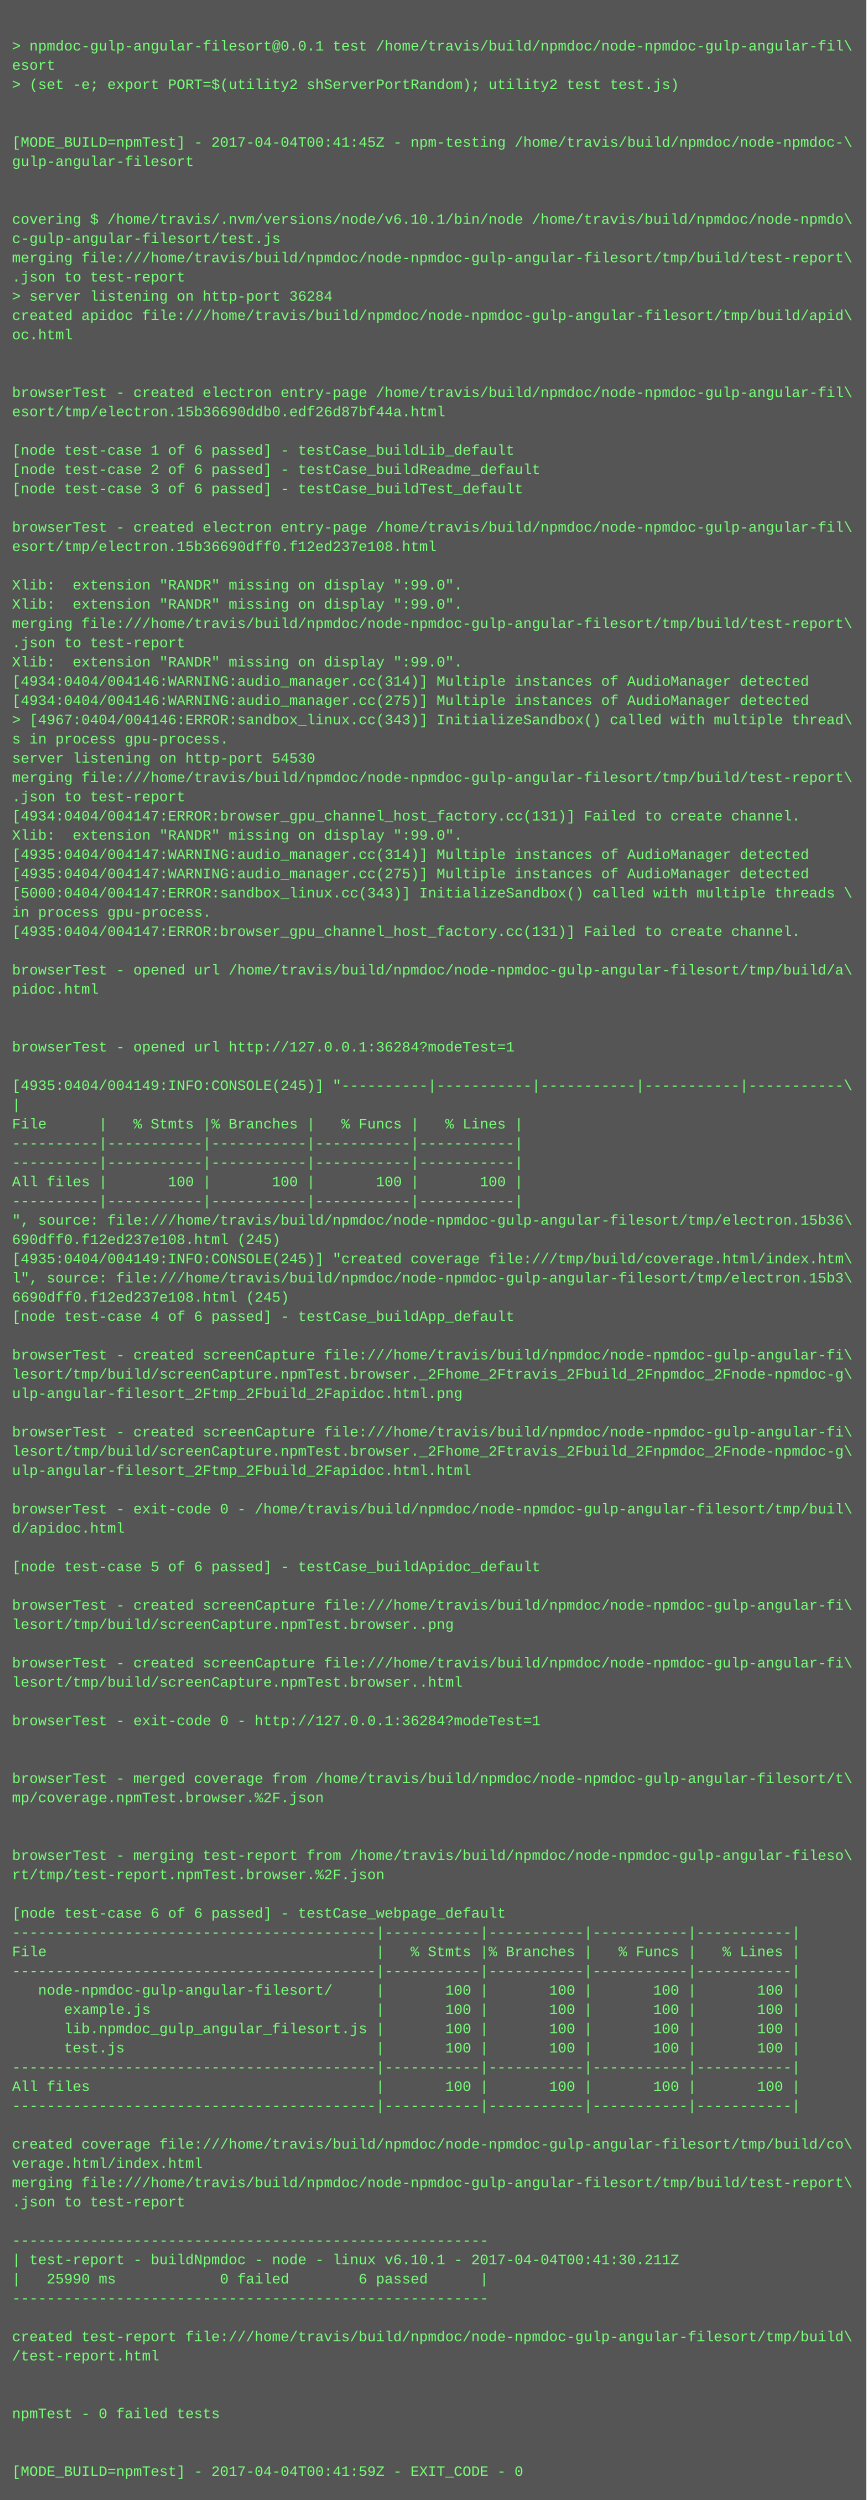
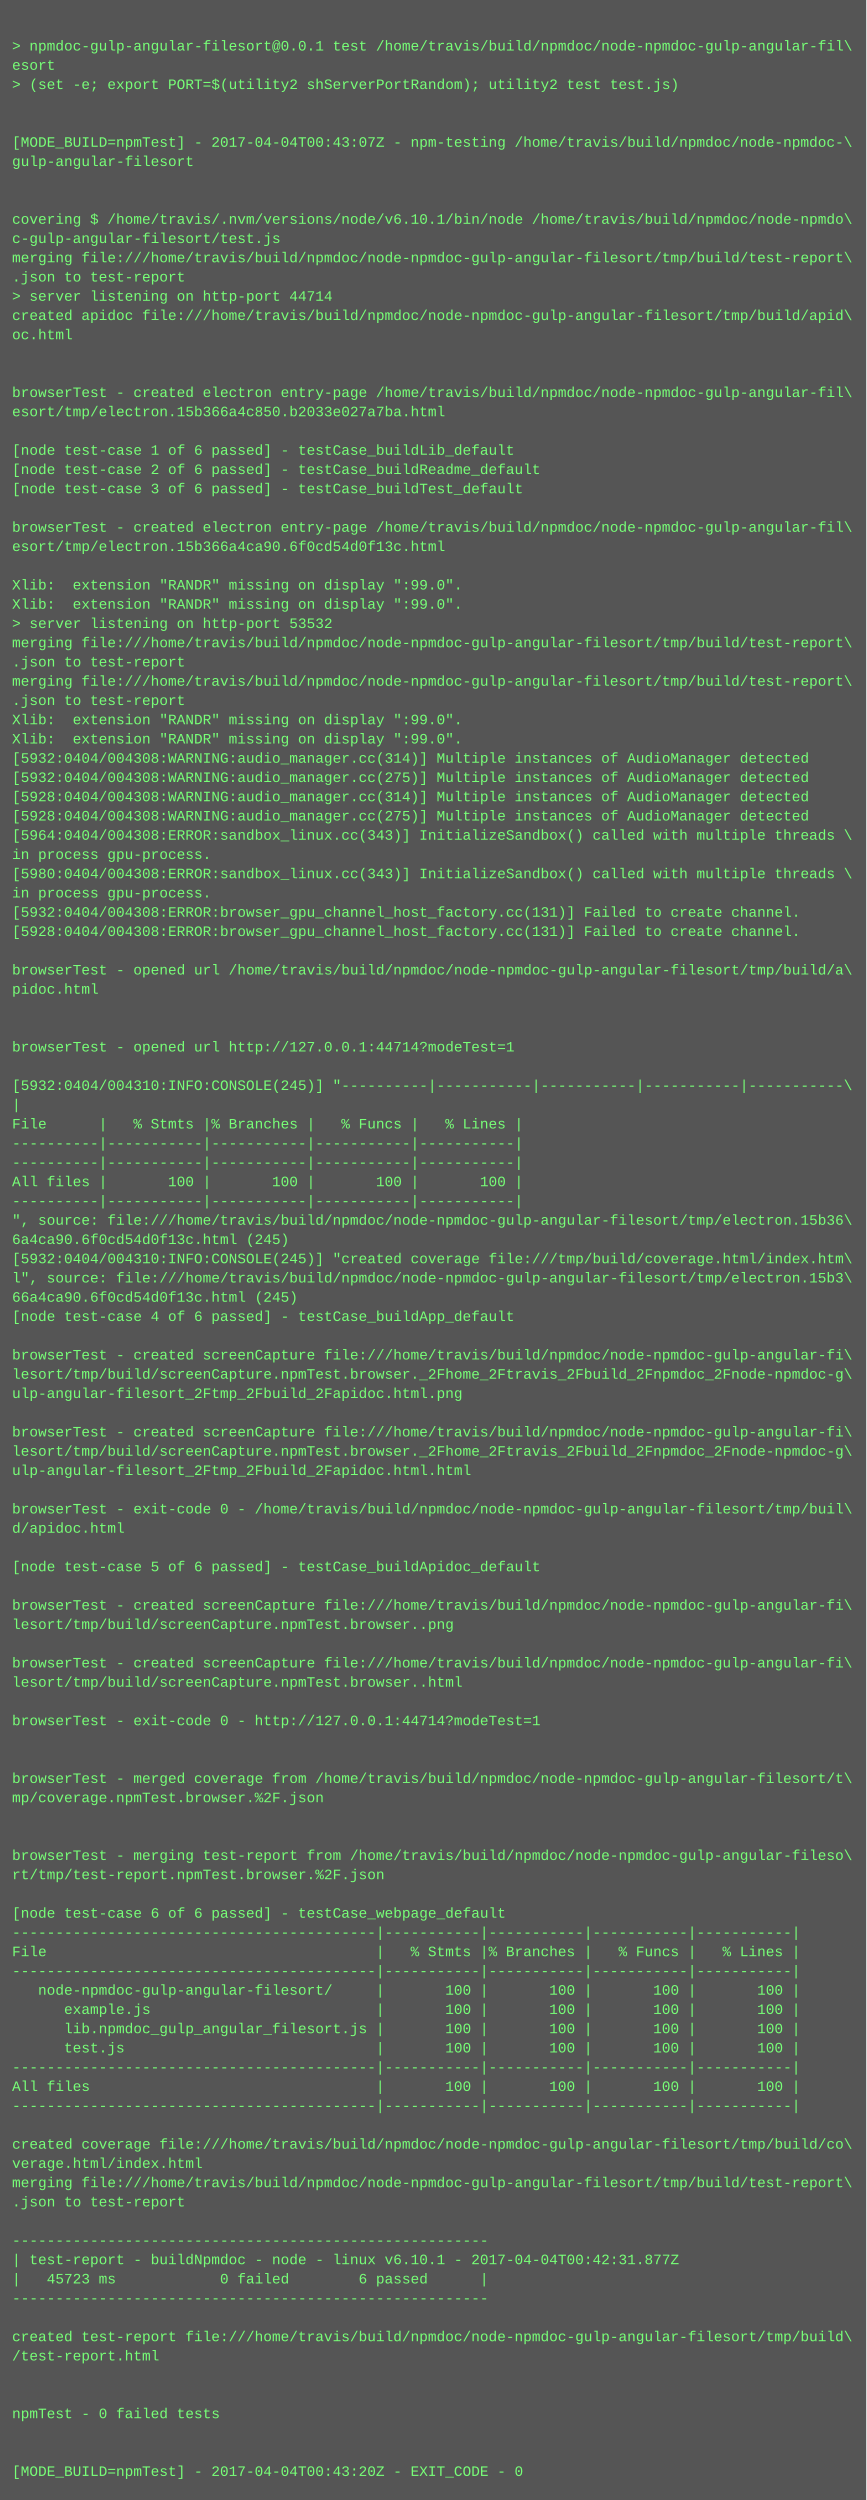
<svg xmlns="http://www.w3.org/2000/svg" height="2078" width="720">
  <rect height="2078" fill="#555" width="720" />
  <text fill="#7f7" font-family="Courier New" font-size="12" xml:space="preserve">
    <tspan x="10" y="26" />
    <tspan x="10" y="42">&gt; npmdoc-gulp-angular-filesort@0.0.1 test /home/travis/build/npmdoc/node-npmdoc-gulp-angular-fil\</tspan>
    <tspan x="10" y="58">esort</tspan>
    <tspan x="10" y="74">&gt; (set -e; export PORT=$(utility2 shServerPortRandom); utility2 test test.js)</tspan>
    <tspan x="10" y="90" />
    <tspan x="10" y="106" />
-     <tspan x="10" y="122">[MODE_BUILD=npmTest] - 2017-04-04T00:41:45Z - npm-testing /home/travis/build/npmdoc/node-npmdoc-\</tspan>
+     <tspan x="10" y="122">[MODE_BUILD=npmTest] - 2017-04-04T00:43:07Z - npm-testing /home/travis/build/npmdoc/node-npmdoc-\</tspan>
    <tspan x="10" y="138">gulp-angular-filesort</tspan>
    <tspan x="10" y="154" />
    <tspan x="10" y="170" />
    <tspan x="10" y="186">covering $ /home/travis/.nvm/versions/node/v6.10.1/bin/node /home/travis/build/npmdoc/node-npmdo\</tspan>
    <tspan x="10" y="202">c-gulp-angular-filesort/test.js</tspan>
    <tspan x="10" y="218">merging file:///home/travis/build/npmdoc/node-npmdoc-gulp-angular-filesort/tmp/build/test-report\</tspan>
    <tspan x="10" y="234">.json to test-report</tspan>
-     <tspan x="10" y="250">&gt; server listening on http-port 36284</tspan>
+     <tspan x="10" y="250">&gt; server listening on http-port 44714</tspan>
    <tspan x="10" y="266">created apidoc file:///home/travis/build/npmdoc/node-npmdoc-gulp-angular-filesort/tmp/build/apid\</tspan>
    <tspan x="10" y="282">oc.html</tspan>
    <tspan x="10" y="298" />
    <tspan x="10" y="314" />
    <tspan x="10" y="330">browserTest - created electron entry-page /home/travis/build/npmdoc/node-npmdoc-gulp-angular-fil\</tspan>
-     <tspan x="10" y="346">esort/tmp/electron.15b36690ddb0.edf26d87bf44a.html</tspan>
+     <tspan x="10" y="346">esort/tmp/electron.15b366a4c850.b2033e027a7ba.html</tspan>
    <tspan x="10" y="362" />
    <tspan x="10" y="378">[node test-case 1 of 6 passed] - testCase_buildLib_default</tspan>
    <tspan x="10" y="394">[node test-case 2 of 6 passed] - testCase_buildReadme_default</tspan>
    <tspan x="10" y="410">[node test-case 3 of 6 passed] - testCase_buildTest_default</tspan>
    <tspan x="10" y="426" />
    <tspan x="10" y="442">browserTest - created electron entry-page /home/travis/build/npmdoc/node-npmdoc-gulp-angular-fil\</tspan>
-     <tspan x="10" y="458">esort/tmp/electron.15b36690dff0.f12ed237e108.html</tspan>
+     <tspan x="10" y="458">esort/tmp/electron.15b366a4ca90.6f0cd54d0f13c.html</tspan>
    <tspan x="10" y="474" />
    <tspan x="10" y="490">Xlib:  extension "RANDR" missing on display ":99.0".</tspan>
    <tspan x="10" y="506">Xlib:  extension "RANDR" missing on display ":99.0".</tspan>
-     <tspan x="10" y="522">merging file:///home/travis/build/npmdoc/node-npmdoc-gulp-angular-filesort/tmp/build/test-report\</tspan>
-     <tspan x="10" y="538">.json to test-report</tspan>
-     <tspan x="10" y="554">Xlib:  extension "RANDR" missing on display ":99.0".</tspan>
-     <tspan x="10" y="570">[4934:0404/004146:WARNING:audio_manager.cc(314)] Multiple instances of AudioManager detected</tspan>
-     <tspan x="10" y="586">[4934:0404/004146:WARNING:audio_manager.cc(275)] Multiple instances of AudioManager detected</tspan>
-     <tspan x="10" y="602">&gt; [4967:0404/004146:ERROR:sandbox_linux.cc(343)] InitializeSandbox() called with multiple thread\</tspan>
-     <tspan x="10" y="618">s in process gpu-process. </tspan>
-     <tspan x="10" y="634">server listening on http-port 54530</tspan>
-     <tspan x="10" y="650">merging file:///home/travis/build/npmdoc/node-npmdoc-gulp-angular-filesort/tmp/build/test-report\</tspan>
-     <tspan x="10" y="666">.json to test-report</tspan>
-     <tspan x="10" y="682">[4934:0404/004147:ERROR:browser_gpu_channel_host_factory.cc(131)] Failed to create channel.</tspan>
-     <tspan x="10" y="698">Xlib:  extension "RANDR" missing on display ":99.0".</tspan>
-     <tspan x="10" y="714">[4935:0404/004147:WARNING:audio_manager.cc(314)] Multiple instances of AudioManager detected</tspan>
-     <tspan x="10" y="730">[4935:0404/004147:WARNING:audio_manager.cc(275)] Multiple instances of AudioManager detected</tspan>
-     <tspan x="10" y="746">[5000:0404/004147:ERROR:sandbox_linux.cc(343)] InitializeSandbox() called with multiple threads \</tspan>
-     <tspan x="10" y="762">in process gpu-process. </tspan>
-     <tspan x="10" y="778">[4935:0404/004147:ERROR:browser_gpu_channel_host_factory.cc(131)] Failed to create channel.</tspan>
+     <tspan x="10" y="522">&gt; server listening on http-port 53532</tspan>
+     <tspan x="10" y="538">merging file:///home/travis/build/npmdoc/node-npmdoc-gulp-angular-filesort/tmp/build/test-report\</tspan>
+     <tspan x="10" y="554">.json to test-report</tspan>
+     <tspan x="10" y="570">merging file:///home/travis/build/npmdoc/node-npmdoc-gulp-angular-filesort/tmp/build/test-report\</tspan>
+     <tspan x="10" y="586">.json to test-report</tspan>
+     <tspan x="10" y="602">Xlib:  extension "RANDR" missing on display ":99.0".</tspan>
+     <tspan x="10" y="618">Xlib:  extension "RANDR" missing on display ":99.0".</tspan>
+     <tspan x="10" y="634">[5932:0404/004308:WARNING:audio_manager.cc(314)] Multiple instances of AudioManager detected</tspan>
+     <tspan x="10" y="650">[5932:0404/004308:WARNING:audio_manager.cc(275)] Multiple instances of AudioManager detected</tspan>
+     <tspan x="10" y="666">[5928:0404/004308:WARNING:audio_manager.cc(314)] Multiple instances of AudioManager detected</tspan>
+     <tspan x="10" y="682">[5928:0404/004308:WARNING:audio_manager.cc(275)] Multiple instances of AudioManager detected</tspan>
+     <tspan x="10" y="698">[5964:0404/004308:ERROR:sandbox_linux.cc(343)] InitializeSandbox() called with multiple threads \</tspan>
+     <tspan x="10" y="714">in process gpu-process. </tspan>
+     <tspan x="10" y="730">[5980:0404/004308:ERROR:sandbox_linux.cc(343)] InitializeSandbox() called with multiple threads \</tspan>
+     <tspan x="10" y="746">in process gpu-process. </tspan>
+     <tspan x="10" y="762">[5932:0404/004308:ERROR:browser_gpu_channel_host_factory.cc(131)] Failed to create channel.</tspan>
+     <tspan x="10" y="778">[5928:0404/004308:ERROR:browser_gpu_channel_host_factory.cc(131)] Failed to create channel.</tspan>
    <tspan x="10" y="794" />
    <tspan x="10" y="810">browserTest - opened url /home/travis/build/npmdoc/node-npmdoc-gulp-angular-filesort/tmp/build/a\</tspan>
    <tspan x="10" y="826">pidoc.html</tspan>
    <tspan x="10" y="842" />
    <tspan x="10" y="858" />
-     <tspan x="10" y="874">browserTest - opened url http://127.0.0.1:36284?modeTest=1</tspan>
+     <tspan x="10" y="874">browserTest - opened url http://127.0.0.1:44714?modeTest=1</tspan>
    <tspan x="10" y="890" />
-     <tspan x="10" y="906">[4935:0404/004149:INFO:CONSOLE(245)] "----------|-----------|-----------|-----------|-----------\</tspan>
+     <tspan x="10" y="906">[5932:0404/004310:INFO:CONSOLE(245)] "----------|-----------|-----------|-----------|-----------\</tspan>
    <tspan x="10" y="922">|</tspan>
    <tspan x="10" y="938">File      |   % Stmts |% Branches |   % Funcs |   % Lines |</tspan>
    <tspan x="10" y="954">----------|-----------|-----------|-----------|-----------|</tspan>
    <tspan x="10" y="970">----------|-----------|-----------|-----------|-----------|</tspan>
    <tspan x="10" y="986">All files |       100 |       100 |       100 |       100 |</tspan>
    <tspan x="10" y="1002">----------|-----------|-----------|-----------|-----------|</tspan>
    <tspan x="10" y="1018">", source: file:///home/travis/build/npmdoc/node-npmdoc-gulp-angular-filesort/tmp/electron.15b36\</tspan>
-     <tspan x="10" y="1034">690dff0.f12ed237e108.html (245)</tspan>
-     <tspan x="10" y="1050">[4935:0404/004149:INFO:CONSOLE(245)] "created coverage file:///tmp/build/coverage.html/index.htm\</tspan>
+     <tspan x="10" y="1034">6a4ca90.6f0cd54d0f13c.html (245)</tspan>
+     <tspan x="10" y="1050">[5932:0404/004310:INFO:CONSOLE(245)] "created coverage file:///tmp/build/coverage.html/index.htm\</tspan>
    <tspan x="10" y="1066">l", source: file:///home/travis/build/npmdoc/node-npmdoc-gulp-angular-filesort/tmp/electron.15b3\</tspan>
-     <tspan x="10" y="1082">6690dff0.f12ed237e108.html (245)</tspan>
+     <tspan x="10" y="1082">66a4ca90.6f0cd54d0f13c.html (245)</tspan>
    <tspan x="10" y="1098">[node test-case 4 of 6 passed] - testCase_buildApp_default</tspan>
    <tspan x="10" y="1114" />
    <tspan x="10" y="1130">browserTest - created screenCapture file:///home/travis/build/npmdoc/node-npmdoc-gulp-angular-fi\</tspan>
    <tspan x="10" y="1146">lesort/tmp/build/screenCapture.npmTest.browser._2Fhome_2Ftravis_2Fbuild_2Fnpmdoc_2Fnode-npmdoc-g\</tspan>
    <tspan x="10" y="1162">ulp-angular-filesort_2Ftmp_2Fbuild_2Fapidoc.html.png</tspan>
    <tspan x="10" y="1178" />
    <tspan x="10" y="1194">browserTest - created screenCapture file:///home/travis/build/npmdoc/node-npmdoc-gulp-angular-fi\</tspan>
    <tspan x="10" y="1210">lesort/tmp/build/screenCapture.npmTest.browser._2Fhome_2Ftravis_2Fbuild_2Fnpmdoc_2Fnode-npmdoc-g\</tspan>
    <tspan x="10" y="1226">ulp-angular-filesort_2Ftmp_2Fbuild_2Fapidoc.html.html</tspan>
    <tspan x="10" y="1242" />
    <tspan x="10" y="1258">browserTest - exit-code 0 - /home/travis/build/npmdoc/node-npmdoc-gulp-angular-filesort/tmp/buil\</tspan>
    <tspan x="10" y="1274">d/apidoc.html</tspan>
    <tspan x="10" y="1290" />
    <tspan x="10" y="1306">[node test-case 5 of 6 passed] - testCase_buildApidoc_default</tspan>
    <tspan x="10" y="1322" />
    <tspan x="10" y="1338">browserTest - created screenCapture file:///home/travis/build/npmdoc/node-npmdoc-gulp-angular-fi\</tspan>
    <tspan x="10" y="1354">lesort/tmp/build/screenCapture.npmTest.browser..png</tspan>
    <tspan x="10" y="1370" />
    <tspan x="10" y="1386">browserTest - created screenCapture file:///home/travis/build/npmdoc/node-npmdoc-gulp-angular-fi\</tspan>
    <tspan x="10" y="1402">lesort/tmp/build/screenCapture.npmTest.browser..html</tspan>
    <tspan x="10" y="1418" />
-     <tspan x="10" y="1434">browserTest - exit-code 0 - http://127.0.0.1:36284?modeTest=1</tspan>
+     <tspan x="10" y="1434">browserTest - exit-code 0 - http://127.0.0.1:44714?modeTest=1</tspan>
    <tspan x="10" y="1450" />
    <tspan x="10" y="1466" />
    <tspan x="10" y="1482">browserTest - merged coverage from /home/travis/build/npmdoc/node-npmdoc-gulp-angular-filesort/t\</tspan>
    <tspan x="10" y="1498">mp/coverage.npmTest.browser.%2F.json</tspan>
    <tspan x="10" y="1514" />
    <tspan x="10" y="1530" />
    <tspan x="10" y="1546">browserTest - merging test-report from /home/travis/build/npmdoc/node-npmdoc-gulp-angular-fileso\</tspan>
    <tspan x="10" y="1562">rt/tmp/test-report.npmTest.browser.%2F.json</tspan>
    <tspan x="10" y="1578" />
    <tspan x="10" y="1594">[node test-case 6 of 6 passed] - testCase_webpage_default</tspan>
    <tspan x="10" y="1610">------------------------------------------|-----------|-----------|-----------|-----------|</tspan>
    <tspan x="10" y="1626">File                                      |   % Stmts |% Branches |   % Funcs |   % Lines |</tspan>
    <tspan x="10" y="1642">------------------------------------------|-----------|-----------|-----------|-----------|</tspan>
    <tspan x="10" y="1658">   node-npmdoc-gulp-angular-filesort/     |       100 |       100 |       100 |       100 |</tspan>
    <tspan x="10" y="1674">      example.js                          |       100 |       100 |       100 |       100 |</tspan>
    <tspan x="10" y="1690">      lib.npmdoc_gulp_angular_filesort.js |       100 |       100 |       100 |       100 |</tspan>
    <tspan x="10" y="1706">      test.js                             |       100 |       100 |       100 |       100 |</tspan>
    <tspan x="10" y="1722">------------------------------------------|-----------|-----------|-----------|-----------|</tspan>
    <tspan x="10" y="1738">All files                                 |       100 |       100 |       100 |       100 |</tspan>
    <tspan x="10" y="1754">------------------------------------------|-----------|-----------|-----------|-----------|</tspan>
    <tspan x="10" y="1770" />
    <tspan x="10" y="1786">created coverage file:///home/travis/build/npmdoc/node-npmdoc-gulp-angular-filesort/tmp/build/co\</tspan>
    <tspan x="10" y="1802">verage.html/index.html</tspan>
    <tspan x="10" y="1818">merging file:///home/travis/build/npmdoc/node-npmdoc-gulp-angular-filesort/tmp/build/test-report\</tspan>
    <tspan x="10" y="1834">.json to test-report</tspan>
    <tspan x="10" y="1850" />
    <tspan x="10" y="1866">-------------------------------------------------------</tspan>
-     <tspan x="10" y="1882">| test-report - buildNpmdoc - node - linux v6.10.1 - 2017-04-04T00:41:30.211Z</tspan>
-     <tspan x="10" y="1898">|   25990 ms            0 failed        6 passed      |</tspan>
+     <tspan x="10" y="1882">| test-report - buildNpmdoc - node - linux v6.10.1 - 2017-04-04T00:42:31.877Z</tspan>
+     <tspan x="10" y="1898">|   45723 ms            0 failed        6 passed      |</tspan>
    <tspan x="10" y="1914">-------------------------------------------------------</tspan>
    <tspan x="10" y="1930" />
    <tspan x="10" y="1946">created test-report file:///home/travis/build/npmdoc/node-npmdoc-gulp-angular-filesort/tmp/build\</tspan>
    <tspan x="10" y="1962">/test-report.html</tspan>
    <tspan x="10" y="1978" />
    <tspan x="10" y="1994" />
    <tspan x="10" y="2010">npmTest - 0 failed tests</tspan>
    <tspan x="10" y="2026" />
    <tspan x="10" y="2042" />
-     <tspan x="10" y="2058">[MODE_BUILD=npmTest] - 2017-04-04T00:41:59Z - EXIT_CODE - 0</tspan>
+     <tspan x="10" y="2058">[MODE_BUILD=npmTest] - 2017-04-04T00:43:20Z - EXIT_CODE - 0</tspan>
  </text>
</svg>
